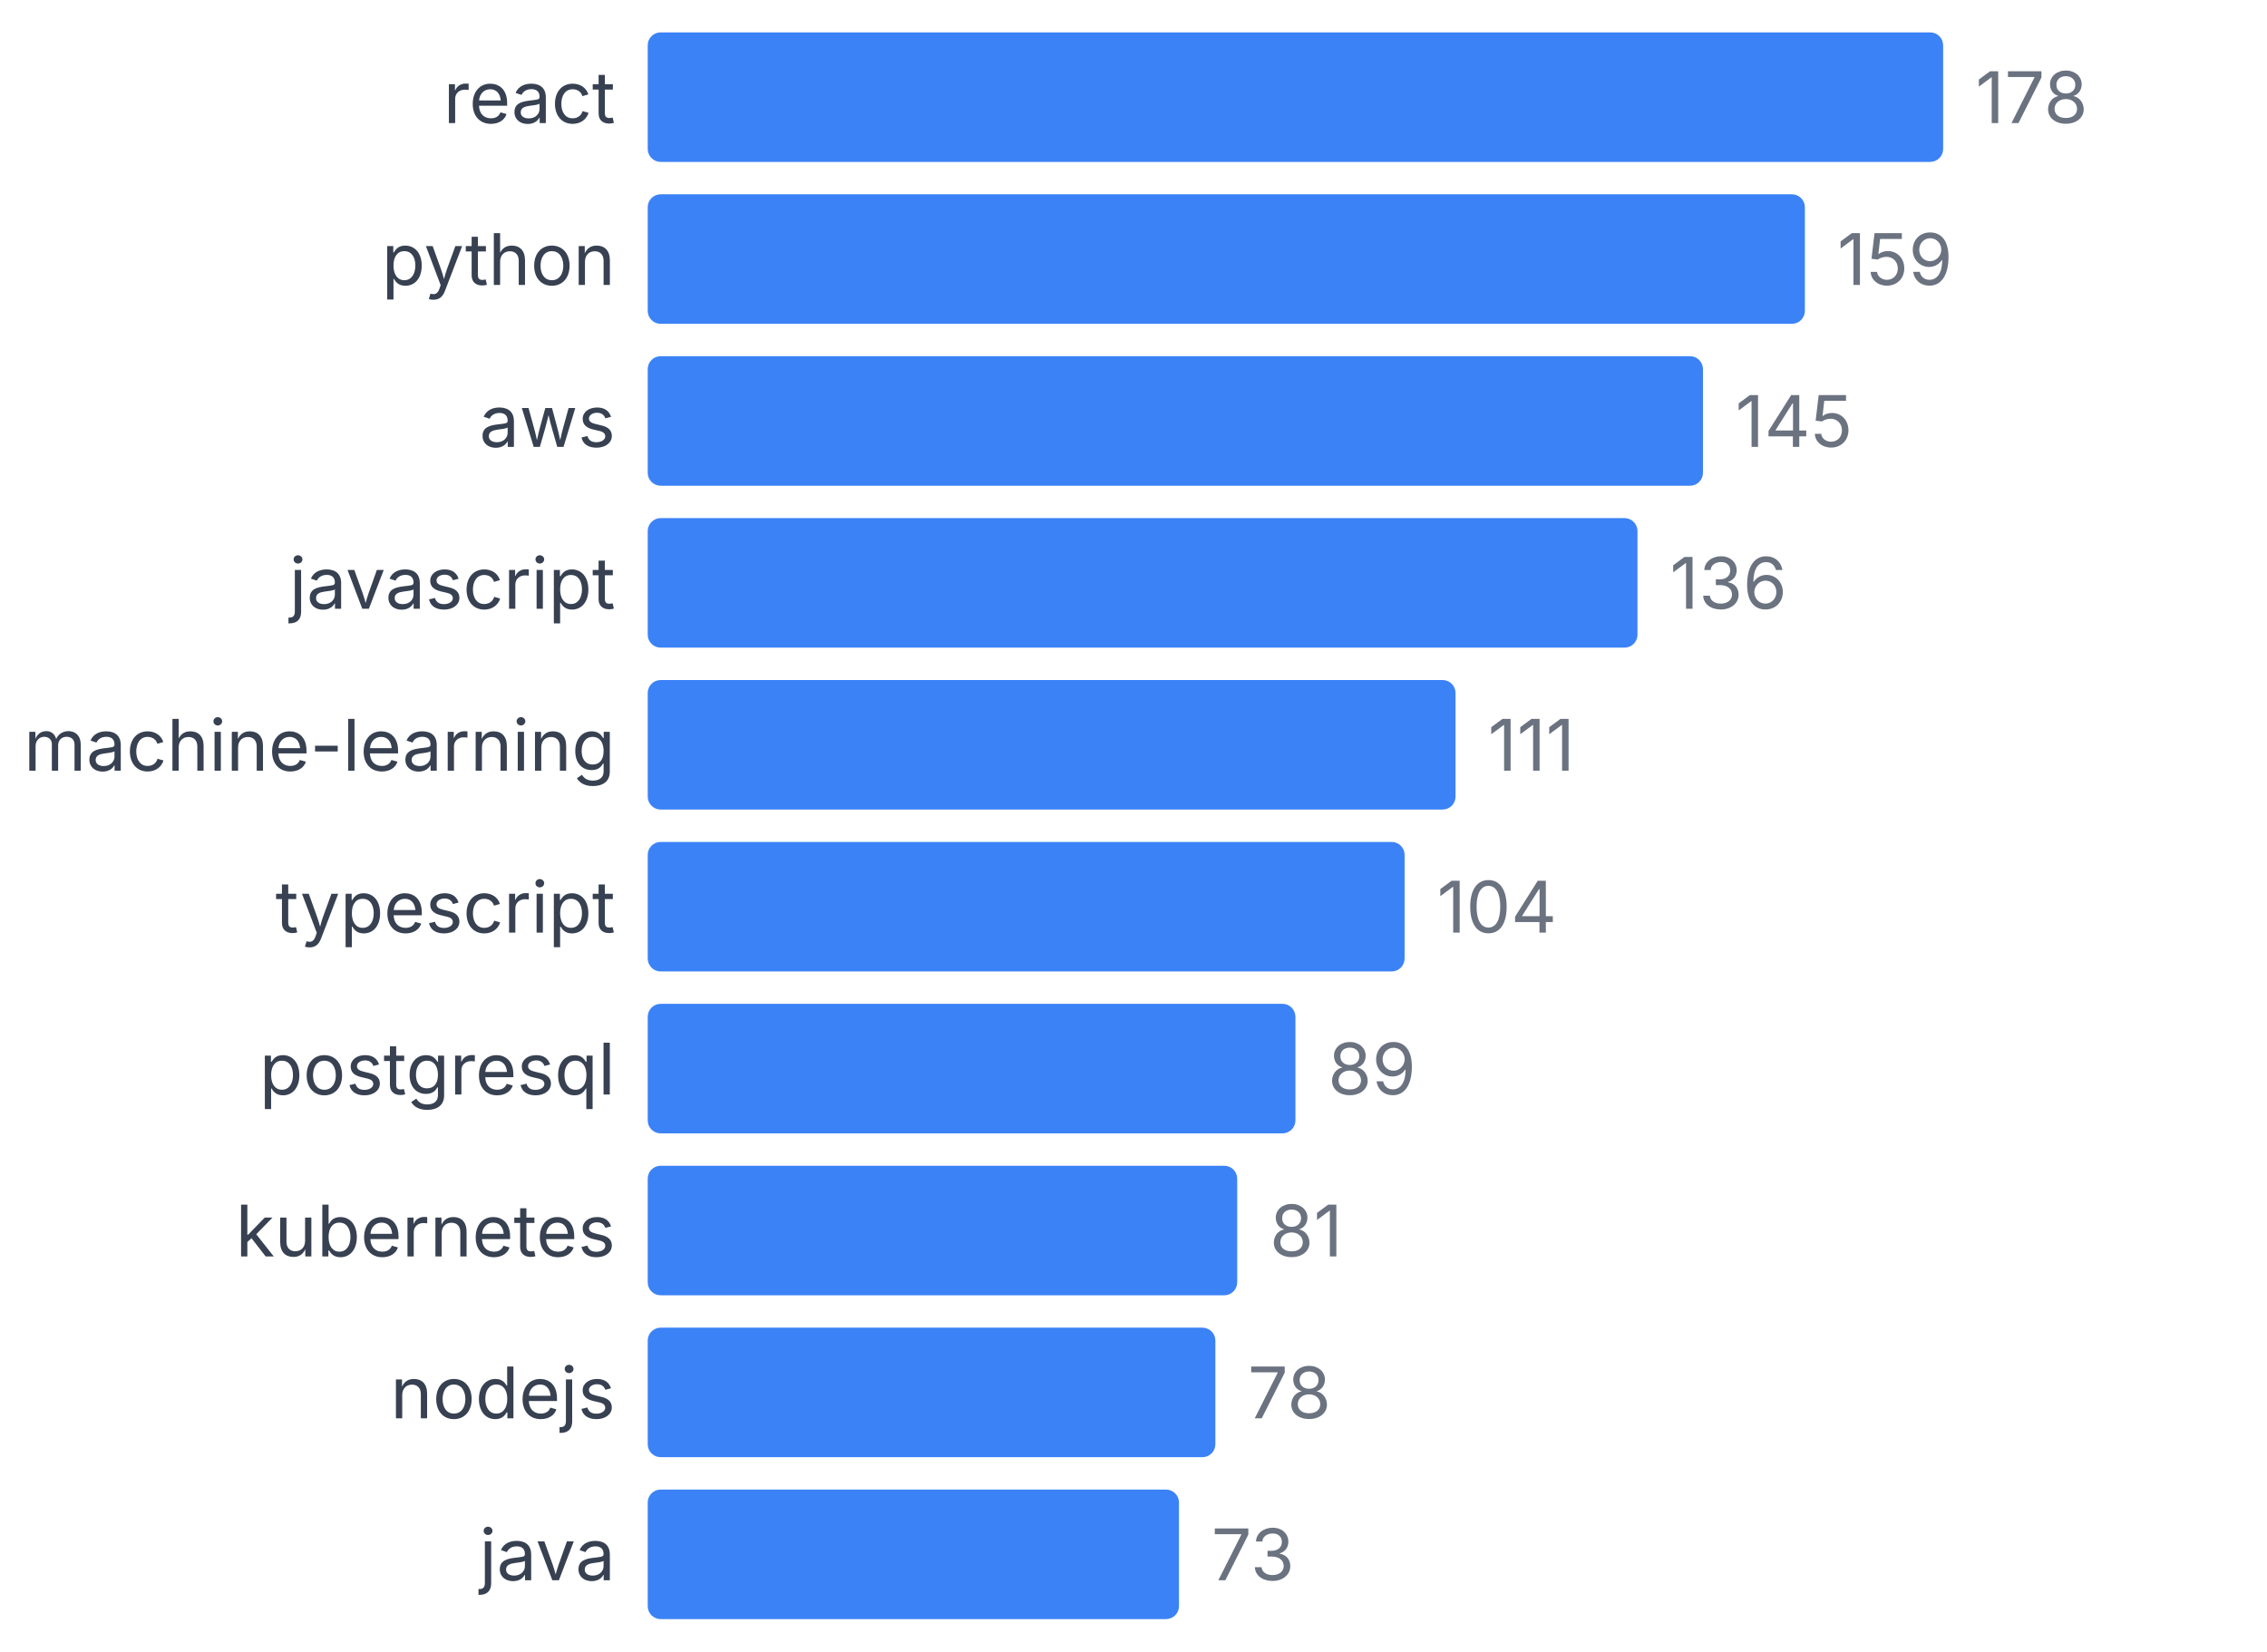
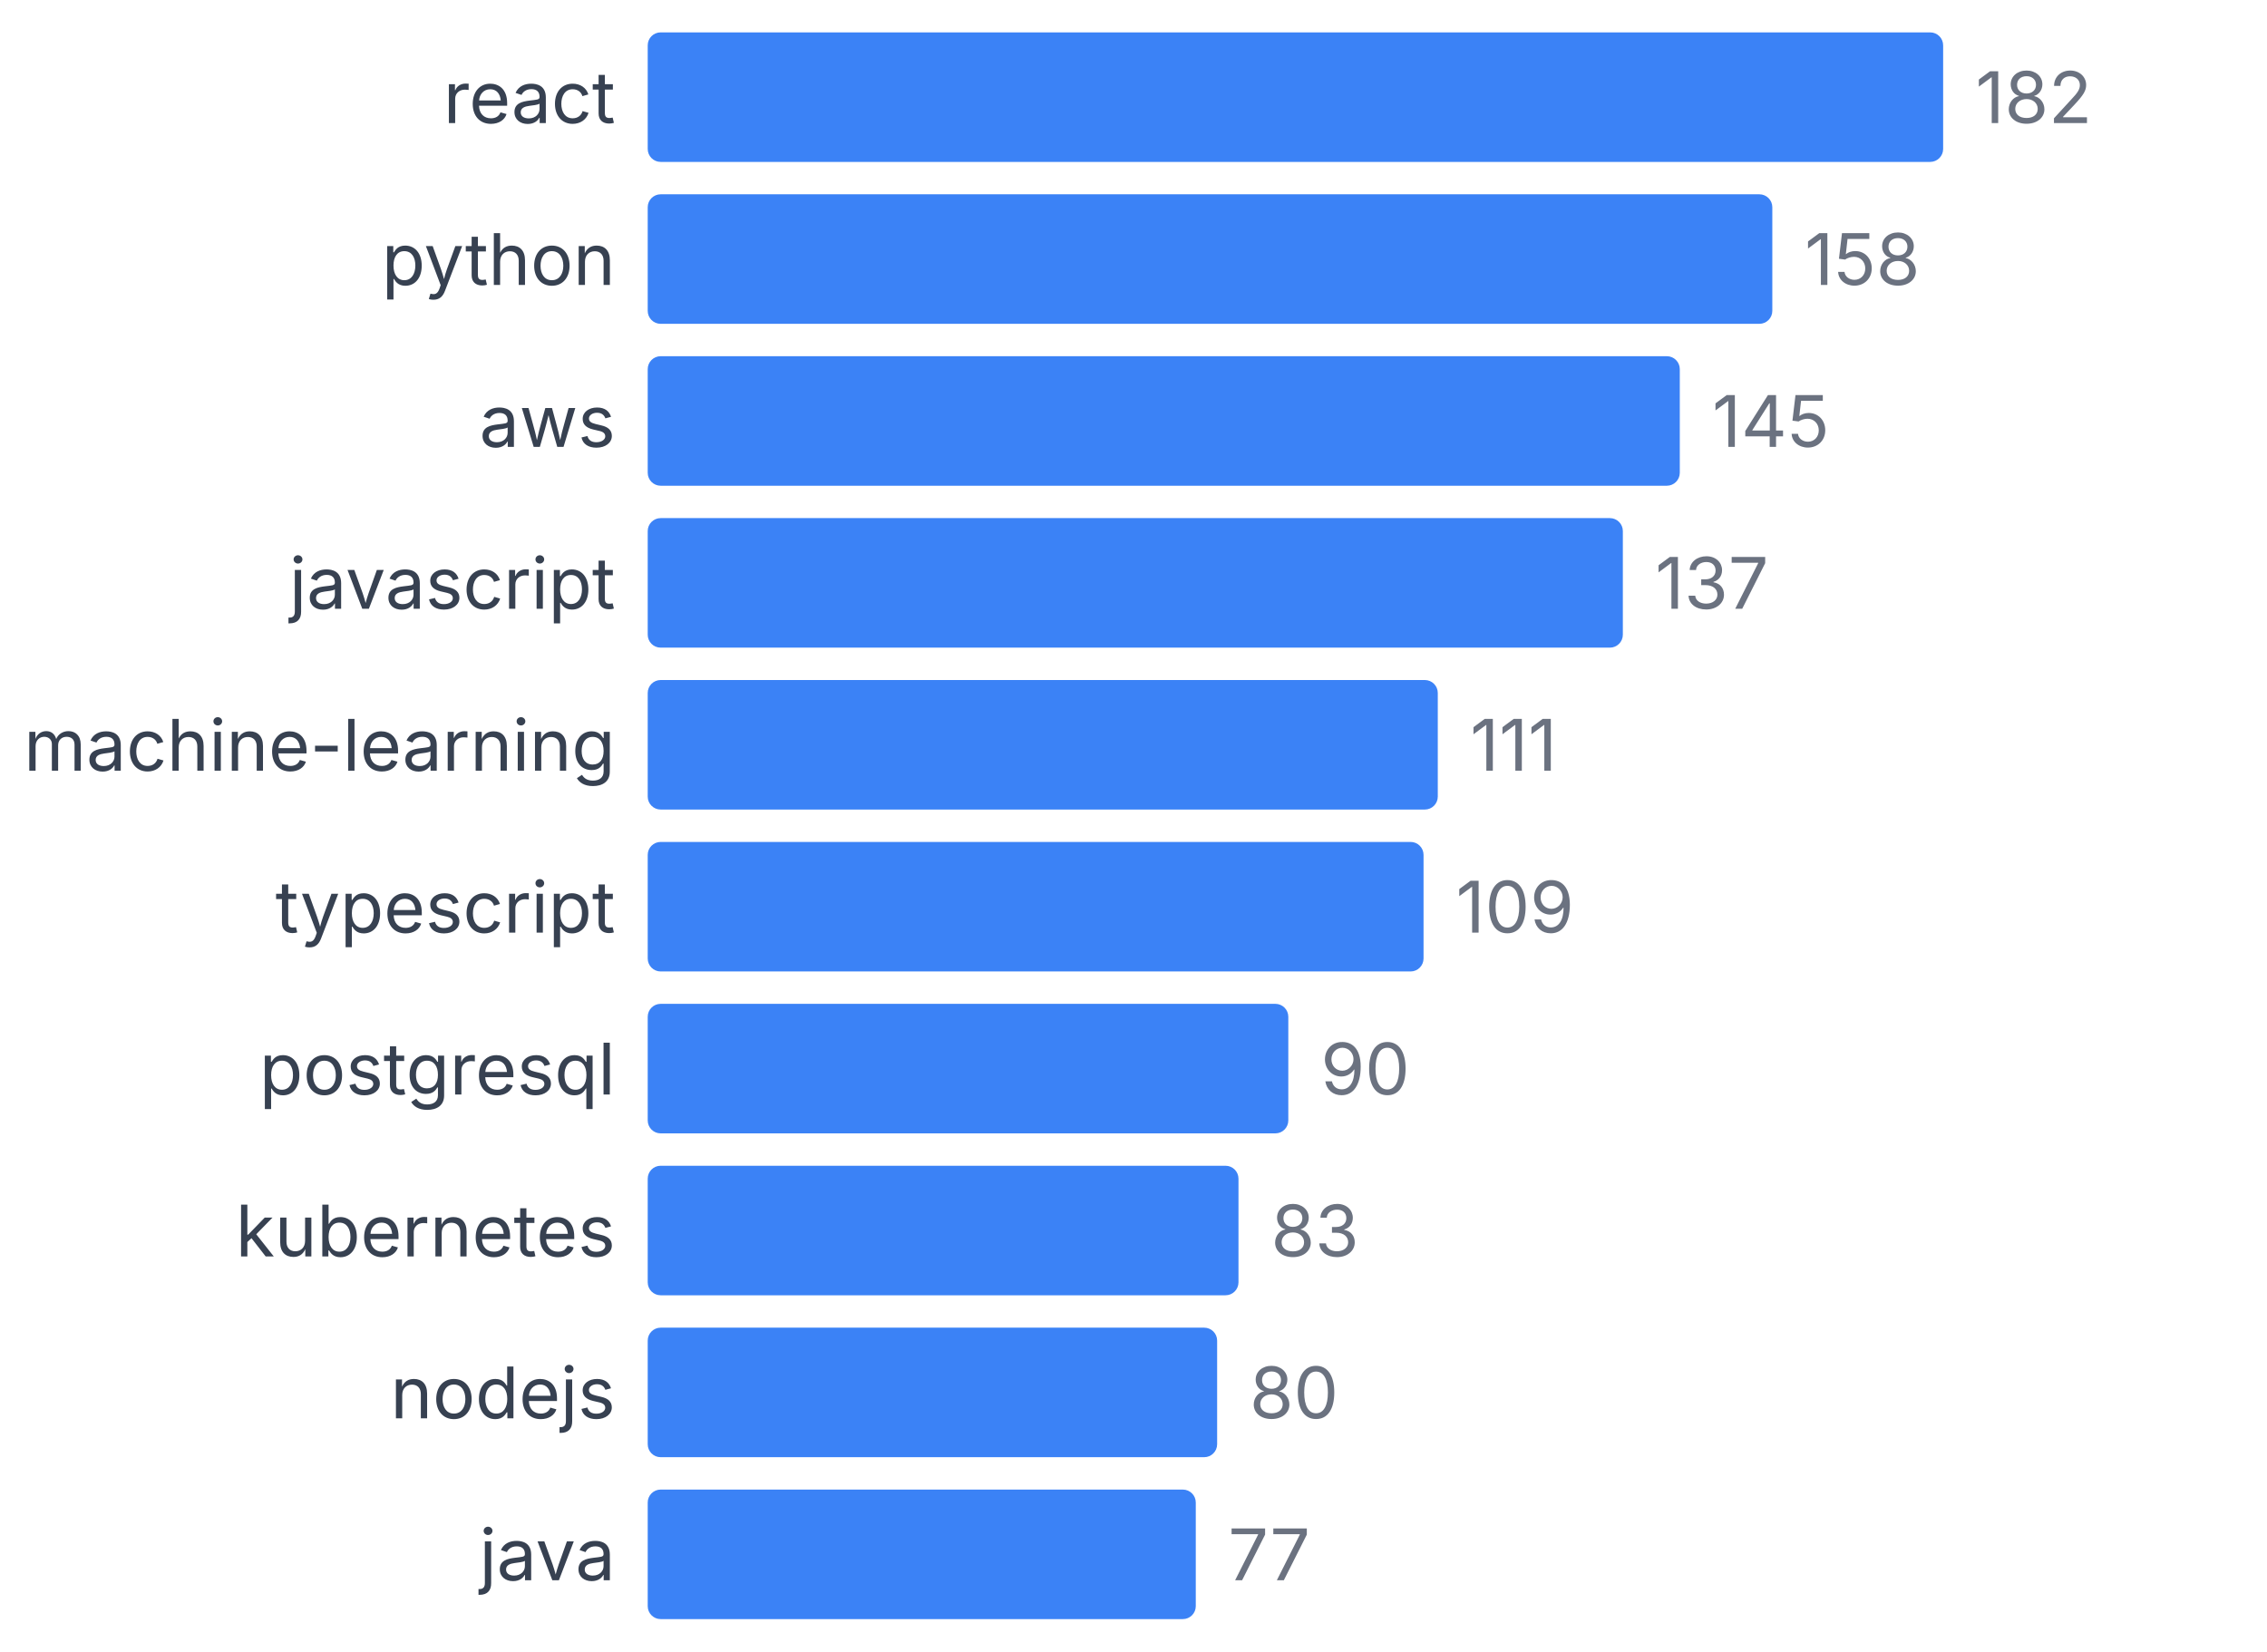
<svg xmlns="http://www.w3.org/2000/svg" width="350" height="255" viewBox="0 0 350 255">
  <style>
    text { font-family: system-ui, -apple-system, sans-serif; }
  </style>
  <text x="95" y="19" text-anchor="end" font-size="11" fill="#374151">react</text>
  <rect x="100" y="5" width="200" height="20" fill="#3b82f6" rx="2" />
-   <text x="305" y="19" font-size="11" fill="#6b7280">178</text>
+   <text x="305" y="19" font-size="11" fill="#6b7280">182</text>
  <text x="95" y="44" text-anchor="end" font-size="11" fill="#374151">python</text>
-   <rect x="100" y="30" width="178.652" height="20" fill="#3b82f6" rx="2" />
-   <text x="283.652" y="44" font-size="11" fill="#6b7280">159</text>
+   <rect x="100" y="30" width="173.626" height="20" fill="#3b82f6" rx="2" />
+   <text x="278.626" y="44" font-size="11" fill="#6b7280">158</text>
  <text x="95" y="69" text-anchor="end" font-size="11" fill="#374151">aws</text>
-   <rect x="100" y="55" width="162.921" height="20" fill="#3b82f6" rx="2" />
-   <text x="267.921" y="69" font-size="11" fill="#6b7280">145</text>
+   <rect x="100" y="55" width="159.341" height="20" fill="#3b82f6" rx="2" />
+   <text x="264.341" y="69" font-size="11" fill="#6b7280">145</text>
  <text x="95" y="94" text-anchor="end" font-size="11" fill="#374151">javascript</text>
-   <rect x="100" y="80" width="152.809" height="20" fill="#3b82f6" rx="2" />
-   <text x="257.809" y="94" font-size="11" fill="#6b7280">136</text>
+   <rect x="100" y="80" width="150.549" height="20" fill="#3b82f6" rx="2" />
+   <text x="255.549" y="94" font-size="11" fill="#6b7280">137</text>
  <text x="95" y="119" text-anchor="end" font-size="11" fill="#374151">machine-learning</text>
-   <rect x="100" y="105" width="124.719" height="20" fill="#3b82f6" rx="2" />
-   <text x="229.719" y="119" font-size="11" fill="#6b7280">111</text>
+   <rect x="100" y="105" width="121.978" height="20" fill="#3b82f6" rx="2" />
+   <text x="226.978" y="119" font-size="11" fill="#6b7280">111</text>
  <text x="95" y="144" text-anchor="end" font-size="11" fill="#374151">typescript</text>
-   <rect x="100" y="130" width="116.854" height="20" fill="#3b82f6" rx="2" />
-   <text x="221.854" y="144" font-size="11" fill="#6b7280">104</text>
+   <rect x="100" y="130" width="119.78" height="20" fill="#3b82f6" rx="2" />
+   <text x="224.78" y="144" font-size="11" fill="#6b7280">109</text>
  <text x="95" y="169" text-anchor="end" font-size="11" fill="#374151">postgresql</text>
-   <rect x="100" y="155" width="100" height="20" fill="#3b82f6" rx="2" />
-   <text x="205" y="169" font-size="11" fill="#6b7280">89</text>
+   <rect x="100" y="155" width="98.901" height="20" fill="#3b82f6" rx="2" />
+   <text x="203.901" y="169" font-size="11" fill="#6b7280">90</text>
  <text x="95" y="194" text-anchor="end" font-size="11" fill="#374151">kubernetes</text>
-   <rect x="100" y="180" width="91.011" height="20" fill="#3b82f6" rx="2" />
-   <text x="196.011" y="194" font-size="11" fill="#6b7280">81</text>
+   <rect x="100" y="180" width="91.209" height="20" fill="#3b82f6" rx="2" />
+   <text x="196.209" y="194" font-size="11" fill="#6b7280">83</text>
  <text x="95" y="219" text-anchor="end" font-size="11" fill="#374151">nodejs</text>
-   <rect x="100" y="205" width="87.64" height="20" fill="#3b82f6" rx="2" />
-   <text x="192.64" y="219" font-size="11" fill="#6b7280">78</text>
+   <rect x="100" y="205" width="87.912" height="20" fill="#3b82f6" rx="2" />
+   <text x="192.912" y="219" font-size="11" fill="#6b7280">80</text>
  <text x="95" y="244" text-anchor="end" font-size="11" fill="#374151">java</text>
-   <rect x="100" y="230" width="82.022" height="20" fill="#3b82f6" rx="2" />
-   <text x="187.022" y="244" font-size="11" fill="#6b7280">73</text>
+   <rect x="100" y="230" width="84.615" height="20" fill="#3b82f6" rx="2" />
+   <text x="189.615" y="244" font-size="11" fill="#6b7280">77</text>
</svg>
